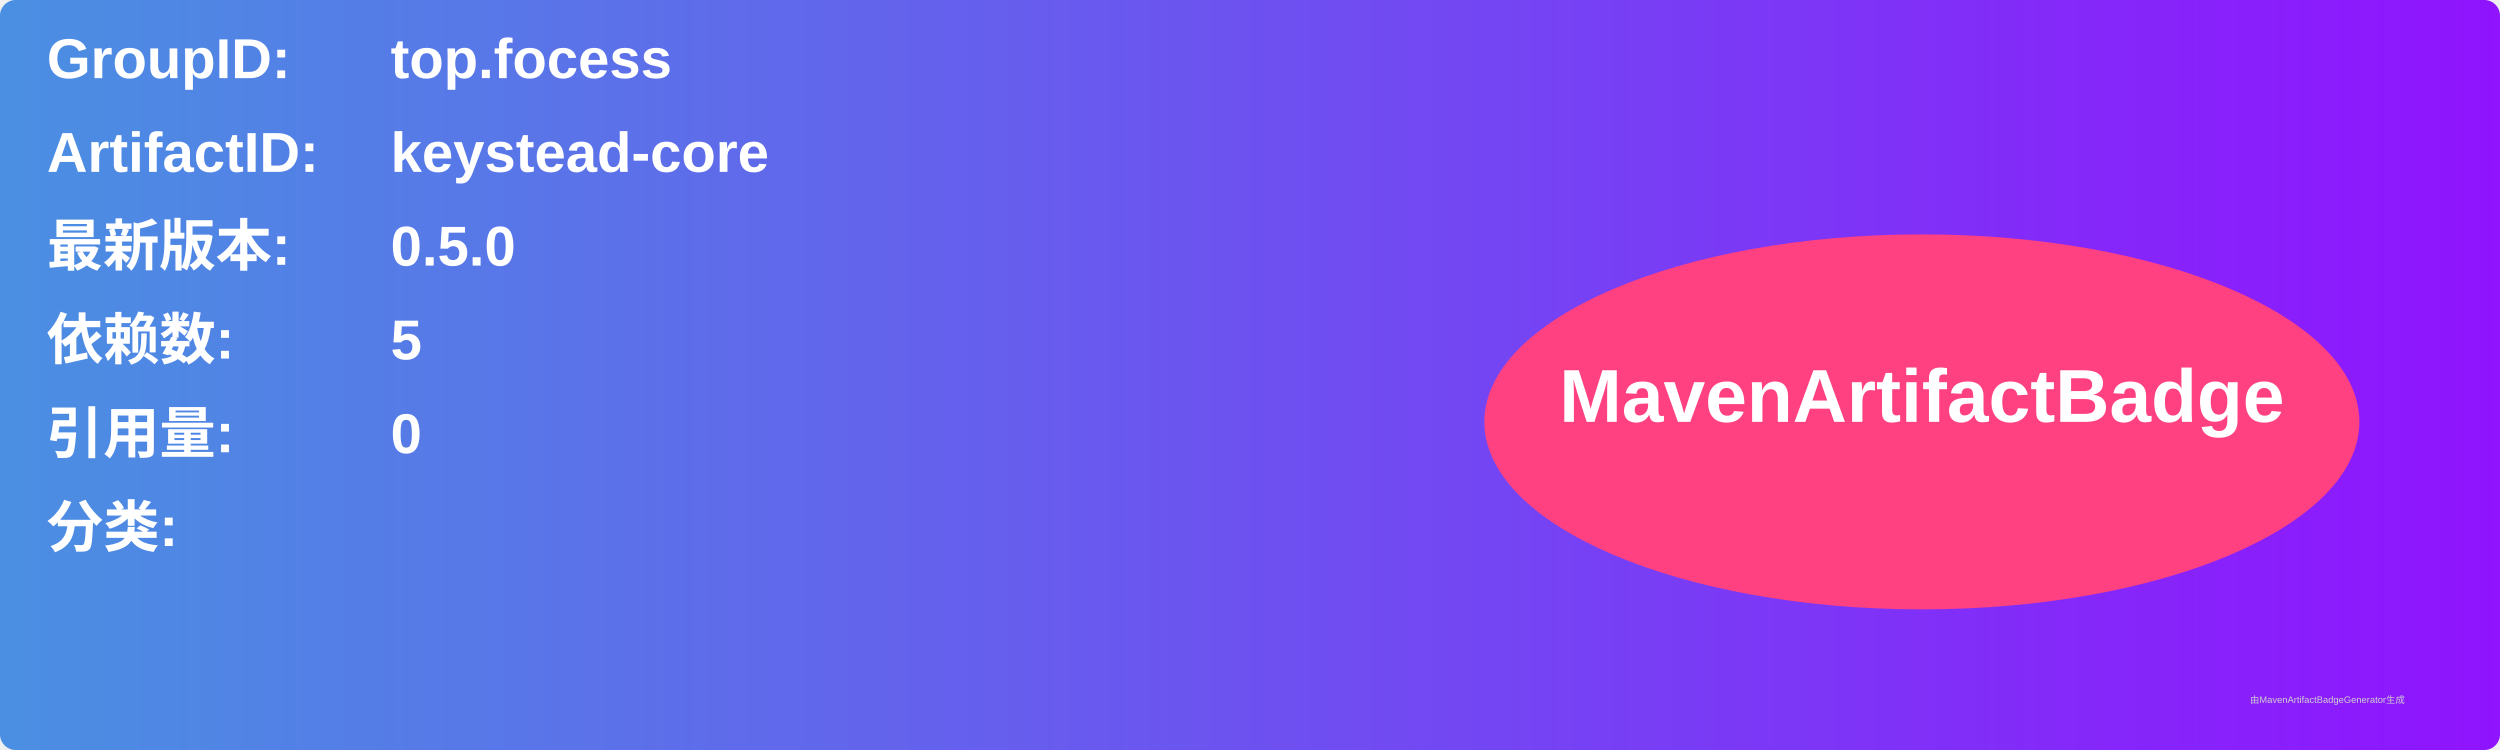
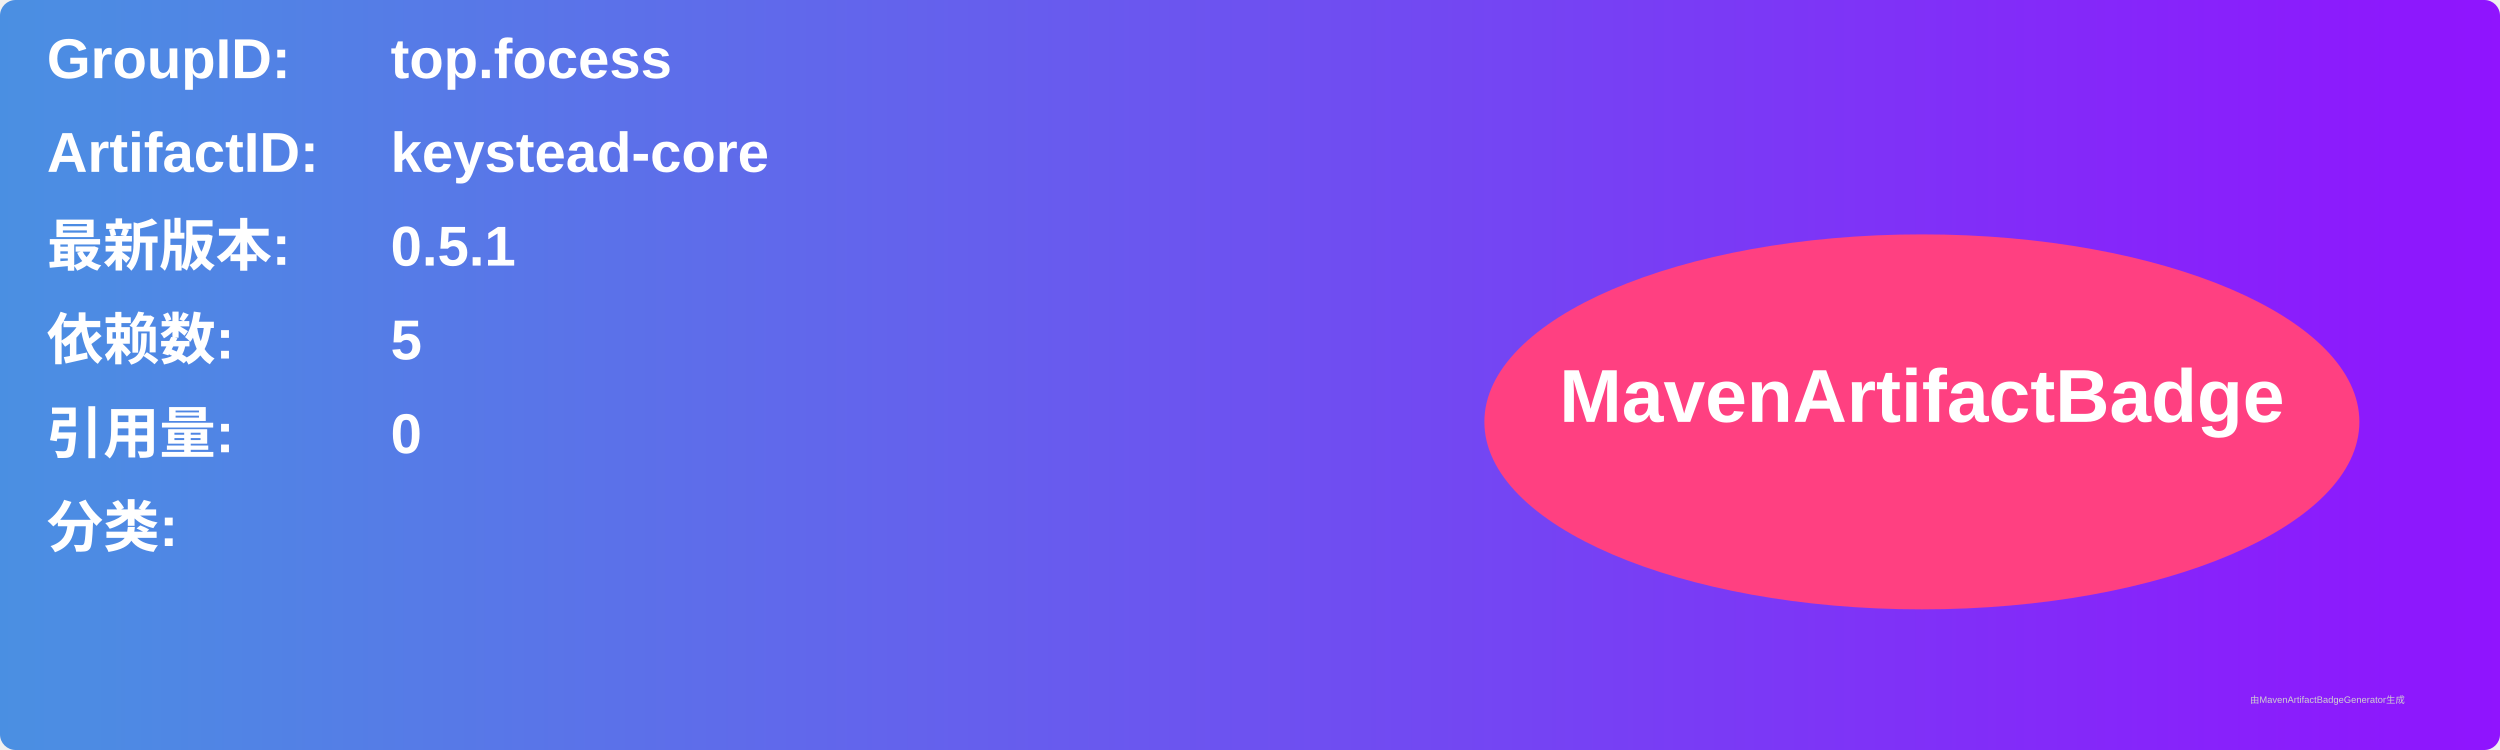
<svg xmlns="http://www.w3.org/2000/svg" width="800" height="240" viewBox="0 0 800 240">
  <linearGradient id="grad" x1="0%" y1="0%" x2="100%" y2="0%">
    <stop offset="0%" stop-color="#4a90e2" />
    <stop offset="100%" stop-color="#9013fe" />
  </linearGradient>
  <rect width="100%" height="100%" rx="5" ry="5" fill="url(#grad)" />
  <g transform="translate(15, 15)">
    <text x="0" y="10" font-family="Arial" font-size="18" fill="white" font-weight="bold" width="260">GroupID:</text>
    <text x="110" y="10" font-family="Arial" font-size="18" fill="white" font-weight="bold" width="460">top.focess</text>
    <text x="0" y="40" font-family="Arial" font-size="18" fill="white" font-weight="bold" width="260">ArtifactID:</text>
    <text x="110" y="40" font-family="Arial" font-size="18" fill="white" font-weight="bold" width="460">keystead-core</text>
    <text x="0" y="70" font-family="Arial" font-size="18" fill="white" font-weight="bold">最新版本:</text>
    <text x="110" y="70" font-family="Arial" font-size="18" fill="white" font-weight="bold">
-       <tspan font-weight="bold">0.5.0</tspan>
+       <tspan font-weight="bold">0.5.1</tspan>
    </text>
    <text x="0" y="100" font-family="Arial" font-size="18" fill="white" font-weight="bold">依赖数: </text>
    <text x="110" y="100" font-family="Arial" font-size="18" fill="white">
      <tspan font-weight="bold">5</tspan>
    </text>
    <text x="0" y="130" font-family="Arial" font-size="18" fill="white" font-weight="bold">引用量: </text>
    <text x="110" y="130" font-family="Arial" font-size="18" fill="white">
      <tspan font-weight="bold">0</tspan>
    </text>
    <text x="0" y="160" font-family="Arial" font-size="18" fill="white" font-weight="bold">分类:</text>
    <text x="10" y="190" font-family="Arial" font-size="10" fill="white">
      <tspan font-weight="bold" />
    </text>
    <ellipse cx="600" cy="120" rx="140" ry="60" fill="#ff4081" />
    <text x="600" y="120" text-anchor="middle" font-family="Arial" font-size="24" fill="white" font-weight="bold">MavenArtifactBadge</text>
  </g>
  <text x="720" y="225" font-family="Arial" font-size="3" fill="#d0d0d0">由MavenArtifactBadgeGenerator生成</text>
</svg>
